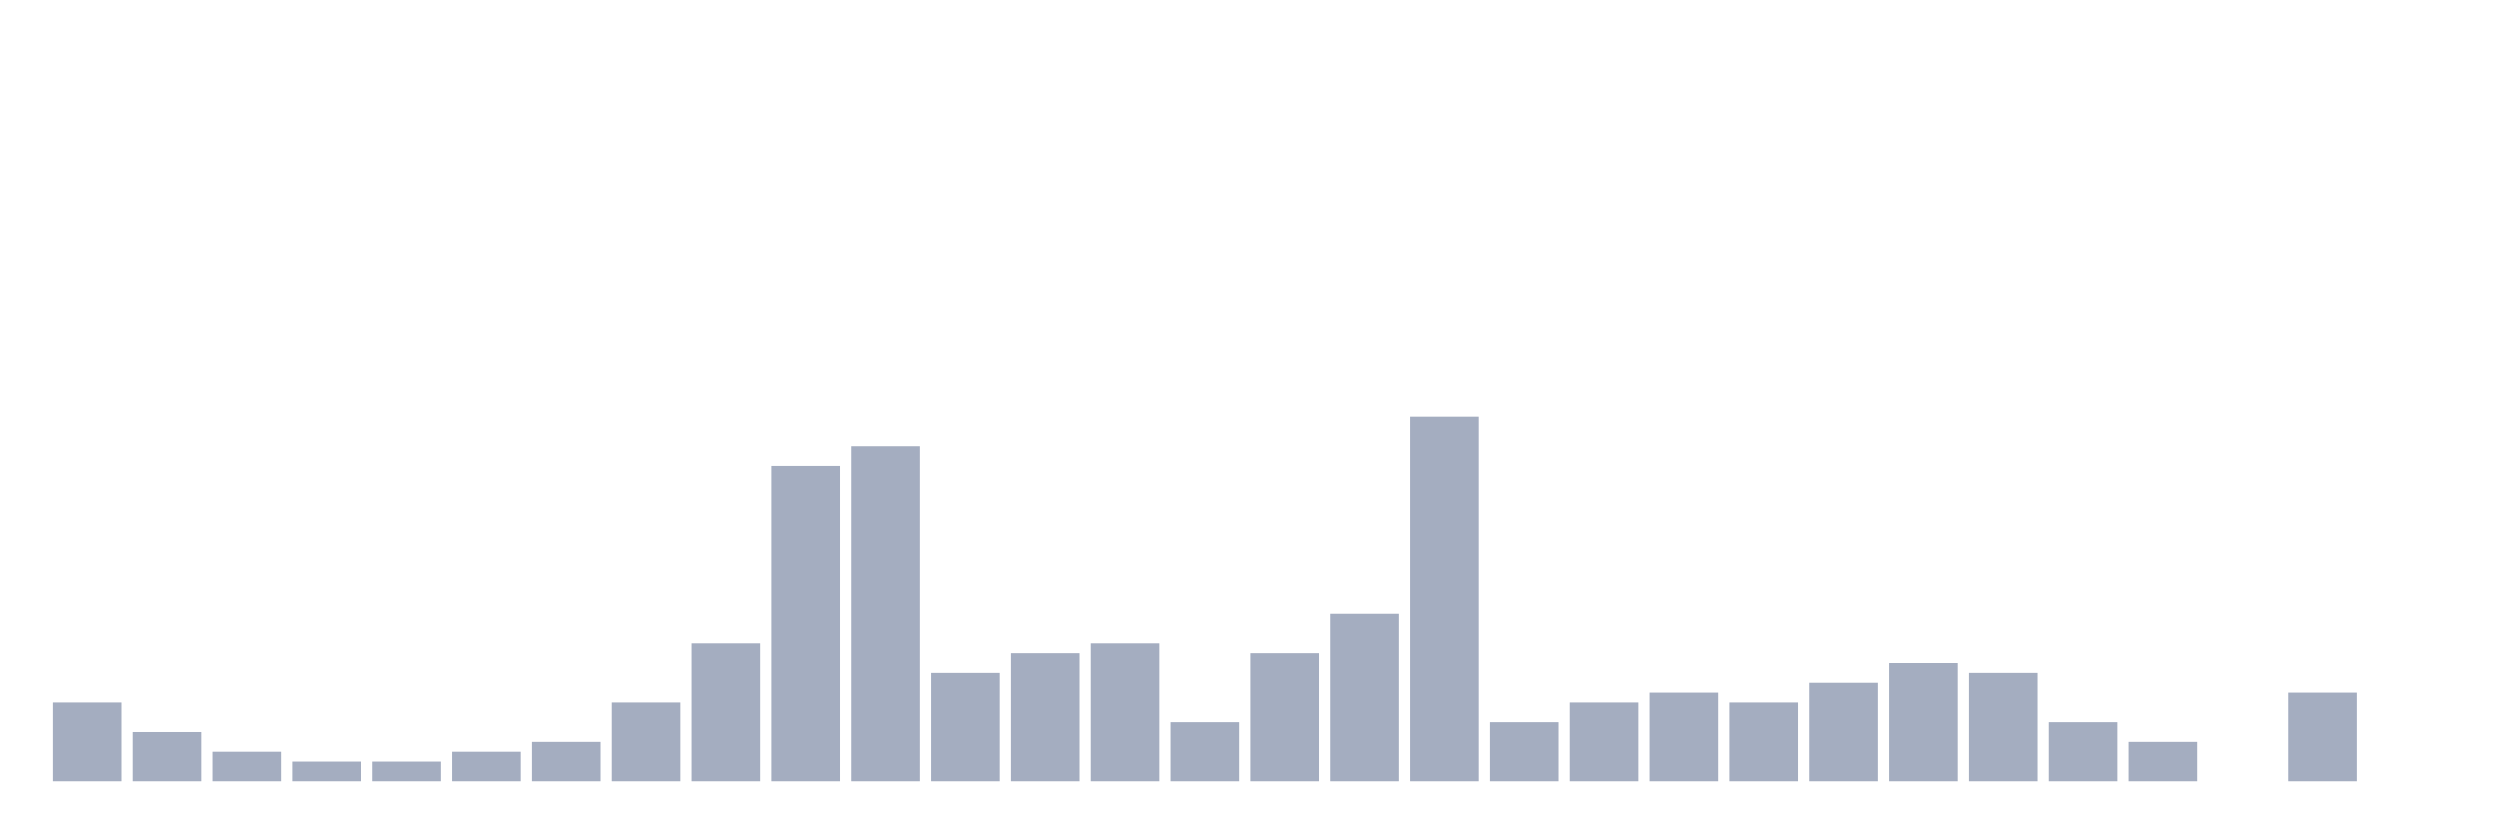
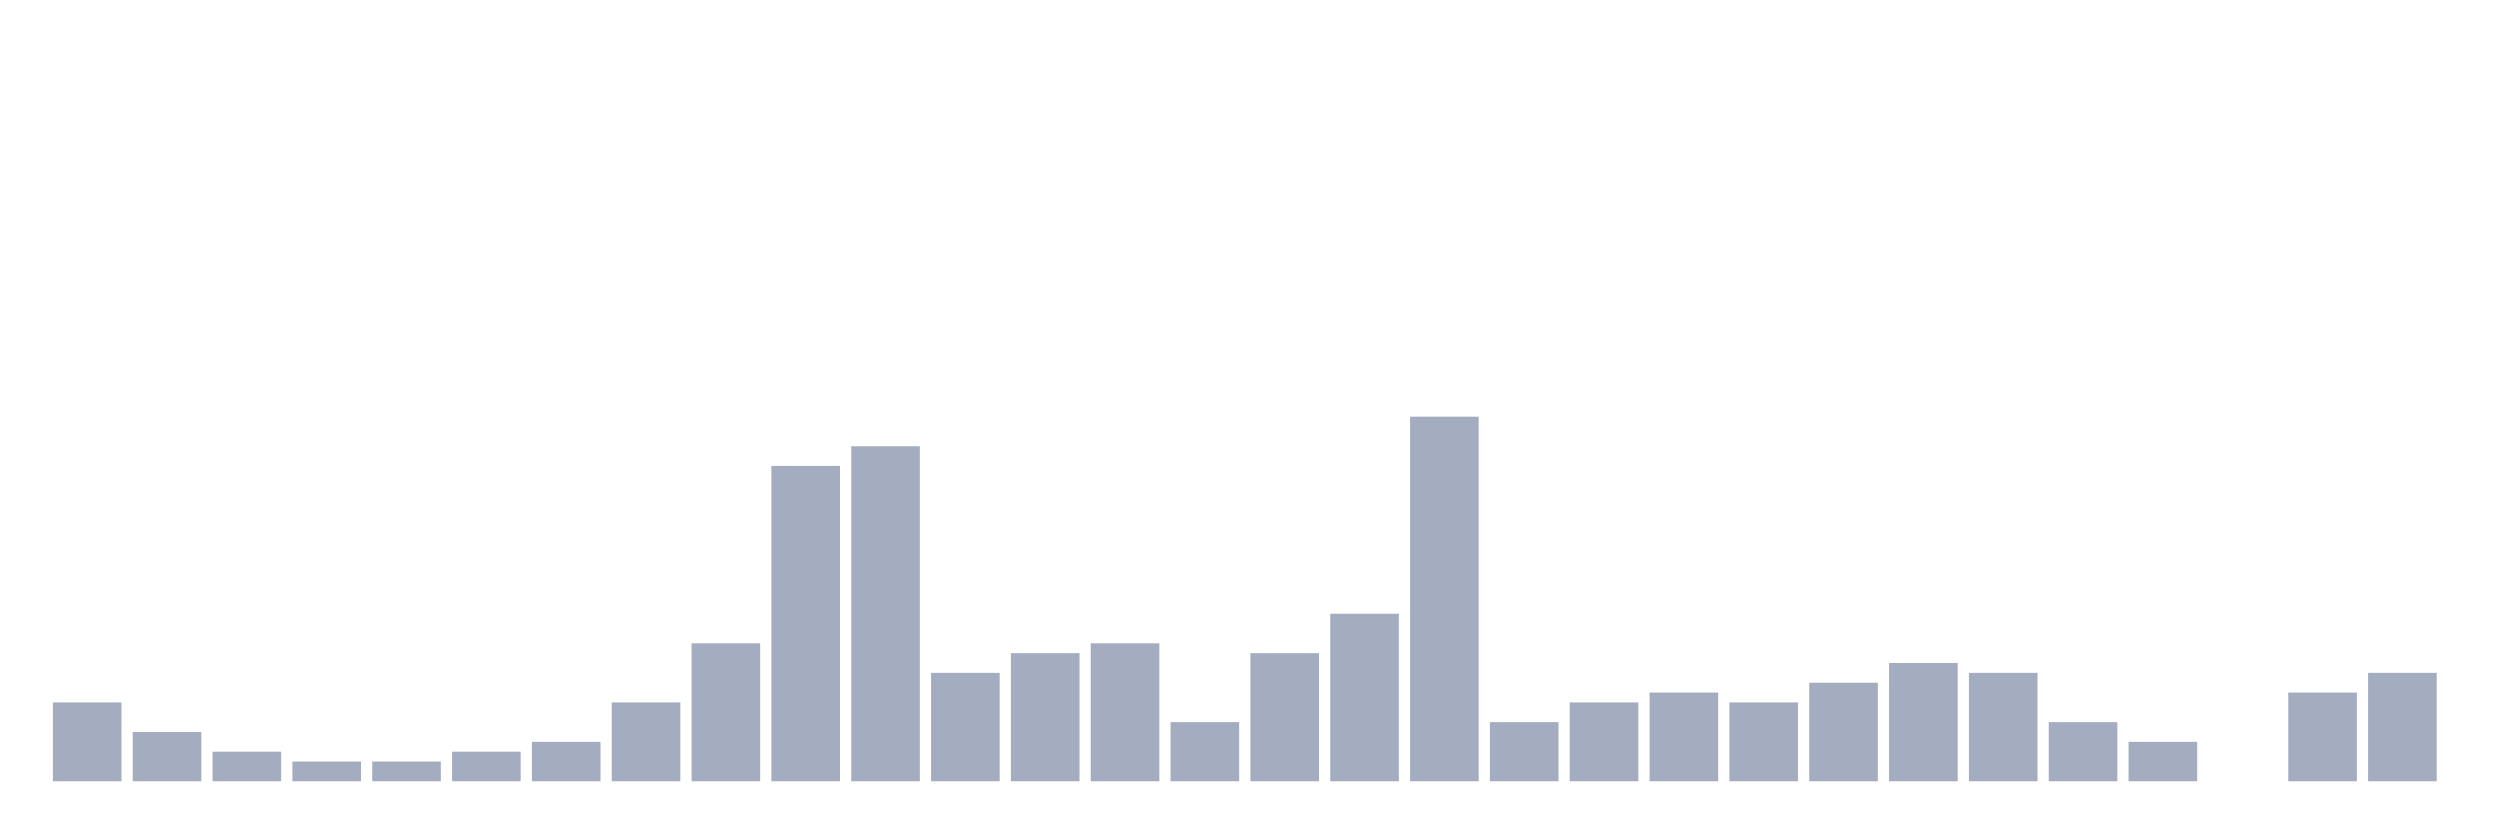
<svg xmlns="http://www.w3.org/2000/svg" viewBox="0 0 480 160">
  <g transform="translate(10,10)">
    <rect class="bar" x="0.153" width="13.175" y="124.865" height="15.135" fill="rgb(164,173,192)" />
    <rect class="bar" x="15.482" width="13.175" y="130.541" height="9.459" fill="rgb(164,173,192)" />
    <rect class="bar" x="30.81" width="13.175" y="134.324" height="5.676" fill="rgb(164,173,192)" />
    <rect class="bar" x="46.138" width="13.175" y="136.216" height="3.784" fill="rgb(164,173,192)" />
    <rect class="bar" x="61.466" width="13.175" y="136.216" height="3.784" fill="rgb(164,173,192)" />
    <rect class="bar" x="76.794" width="13.175" y="134.324" height="5.676" fill="rgb(164,173,192)" />
    <rect class="bar" x="92.123" width="13.175" y="132.432" height="7.568" fill="rgb(164,173,192)" />
    <rect class="bar" x="107.451" width="13.175" y="124.865" height="15.135" fill="rgb(164,173,192)" />
    <rect class="bar" x="122.779" width="13.175" y="113.514" height="26.486" fill="rgb(164,173,192)" />
    <rect class="bar" x="138.107" width="13.175" y="79.459" height="60.541" fill="rgb(164,173,192)" />
    <rect class="bar" x="153.436" width="13.175" y="75.676" height="64.324" fill="rgb(164,173,192)" />
    <rect class="bar" x="168.764" width="13.175" y="119.189" height="20.811" fill="rgb(164,173,192)" />
    <rect class="bar" x="184.092" width="13.175" y="115.405" height="24.595" fill="rgb(164,173,192)" />
    <rect class="bar" x="199.42" width="13.175" y="113.514" height="26.486" fill="rgb(164,173,192)" />
    <rect class="bar" x="214.748" width="13.175" y="128.649" height="11.351" fill="rgb(164,173,192)" />
    <rect class="bar" x="230.077" width="13.175" y="115.405" height="24.595" fill="rgb(164,173,192)" />
    <rect class="bar" x="245.405" width="13.175" y="107.838" height="32.162" fill="rgb(164,173,192)" />
    <rect class="bar" x="260.733" width="13.175" y="70" height="70" fill="rgb(164,173,192)" />
    <rect class="bar" x="276.061" width="13.175" y="128.649" height="11.351" fill="rgb(164,173,192)" />
    <rect class="bar" x="291.39" width="13.175" y="124.865" height="15.135" fill="rgb(164,173,192)" />
    <rect class="bar" x="306.718" width="13.175" y="122.973" height="17.027" fill="rgb(164,173,192)" />
    <rect class="bar" x="322.046" width="13.175" y="124.865" height="15.135" fill="rgb(164,173,192)" />
    <rect class="bar" x="337.374" width="13.175" y="121.081" height="18.919" fill="rgb(164,173,192)" />
    <rect class="bar" x="352.702" width="13.175" y="117.297" height="22.703" fill="rgb(164,173,192)" />
    <rect class="bar" x="368.031" width="13.175" y="119.189" height="20.811" fill="rgb(164,173,192)" />
    <rect class="bar" x="383.359" width="13.175" y="128.649" height="11.351" fill="rgb(164,173,192)" />
    <rect class="bar" x="398.687" width="13.175" y="132.432" height="7.568" fill="rgb(164,173,192)" />
    <rect class="bar" x="414.015" width="13.175" y="140" height="0" fill="rgb(164,173,192)" />
    <rect class="bar" x="429.344" width="13.175" y="122.973" height="17.027" fill="rgb(164,173,192)" />
-     <rect class="bar" x="444.672" width="13.175" y="140" height="0" fill="rgb(164,173,192)" />
+     <rect class="bar" x="444.672" width="13.175" y="119.189" height="20.811" fill="rgb(164,173,192)" />
  </g>
</svg>
